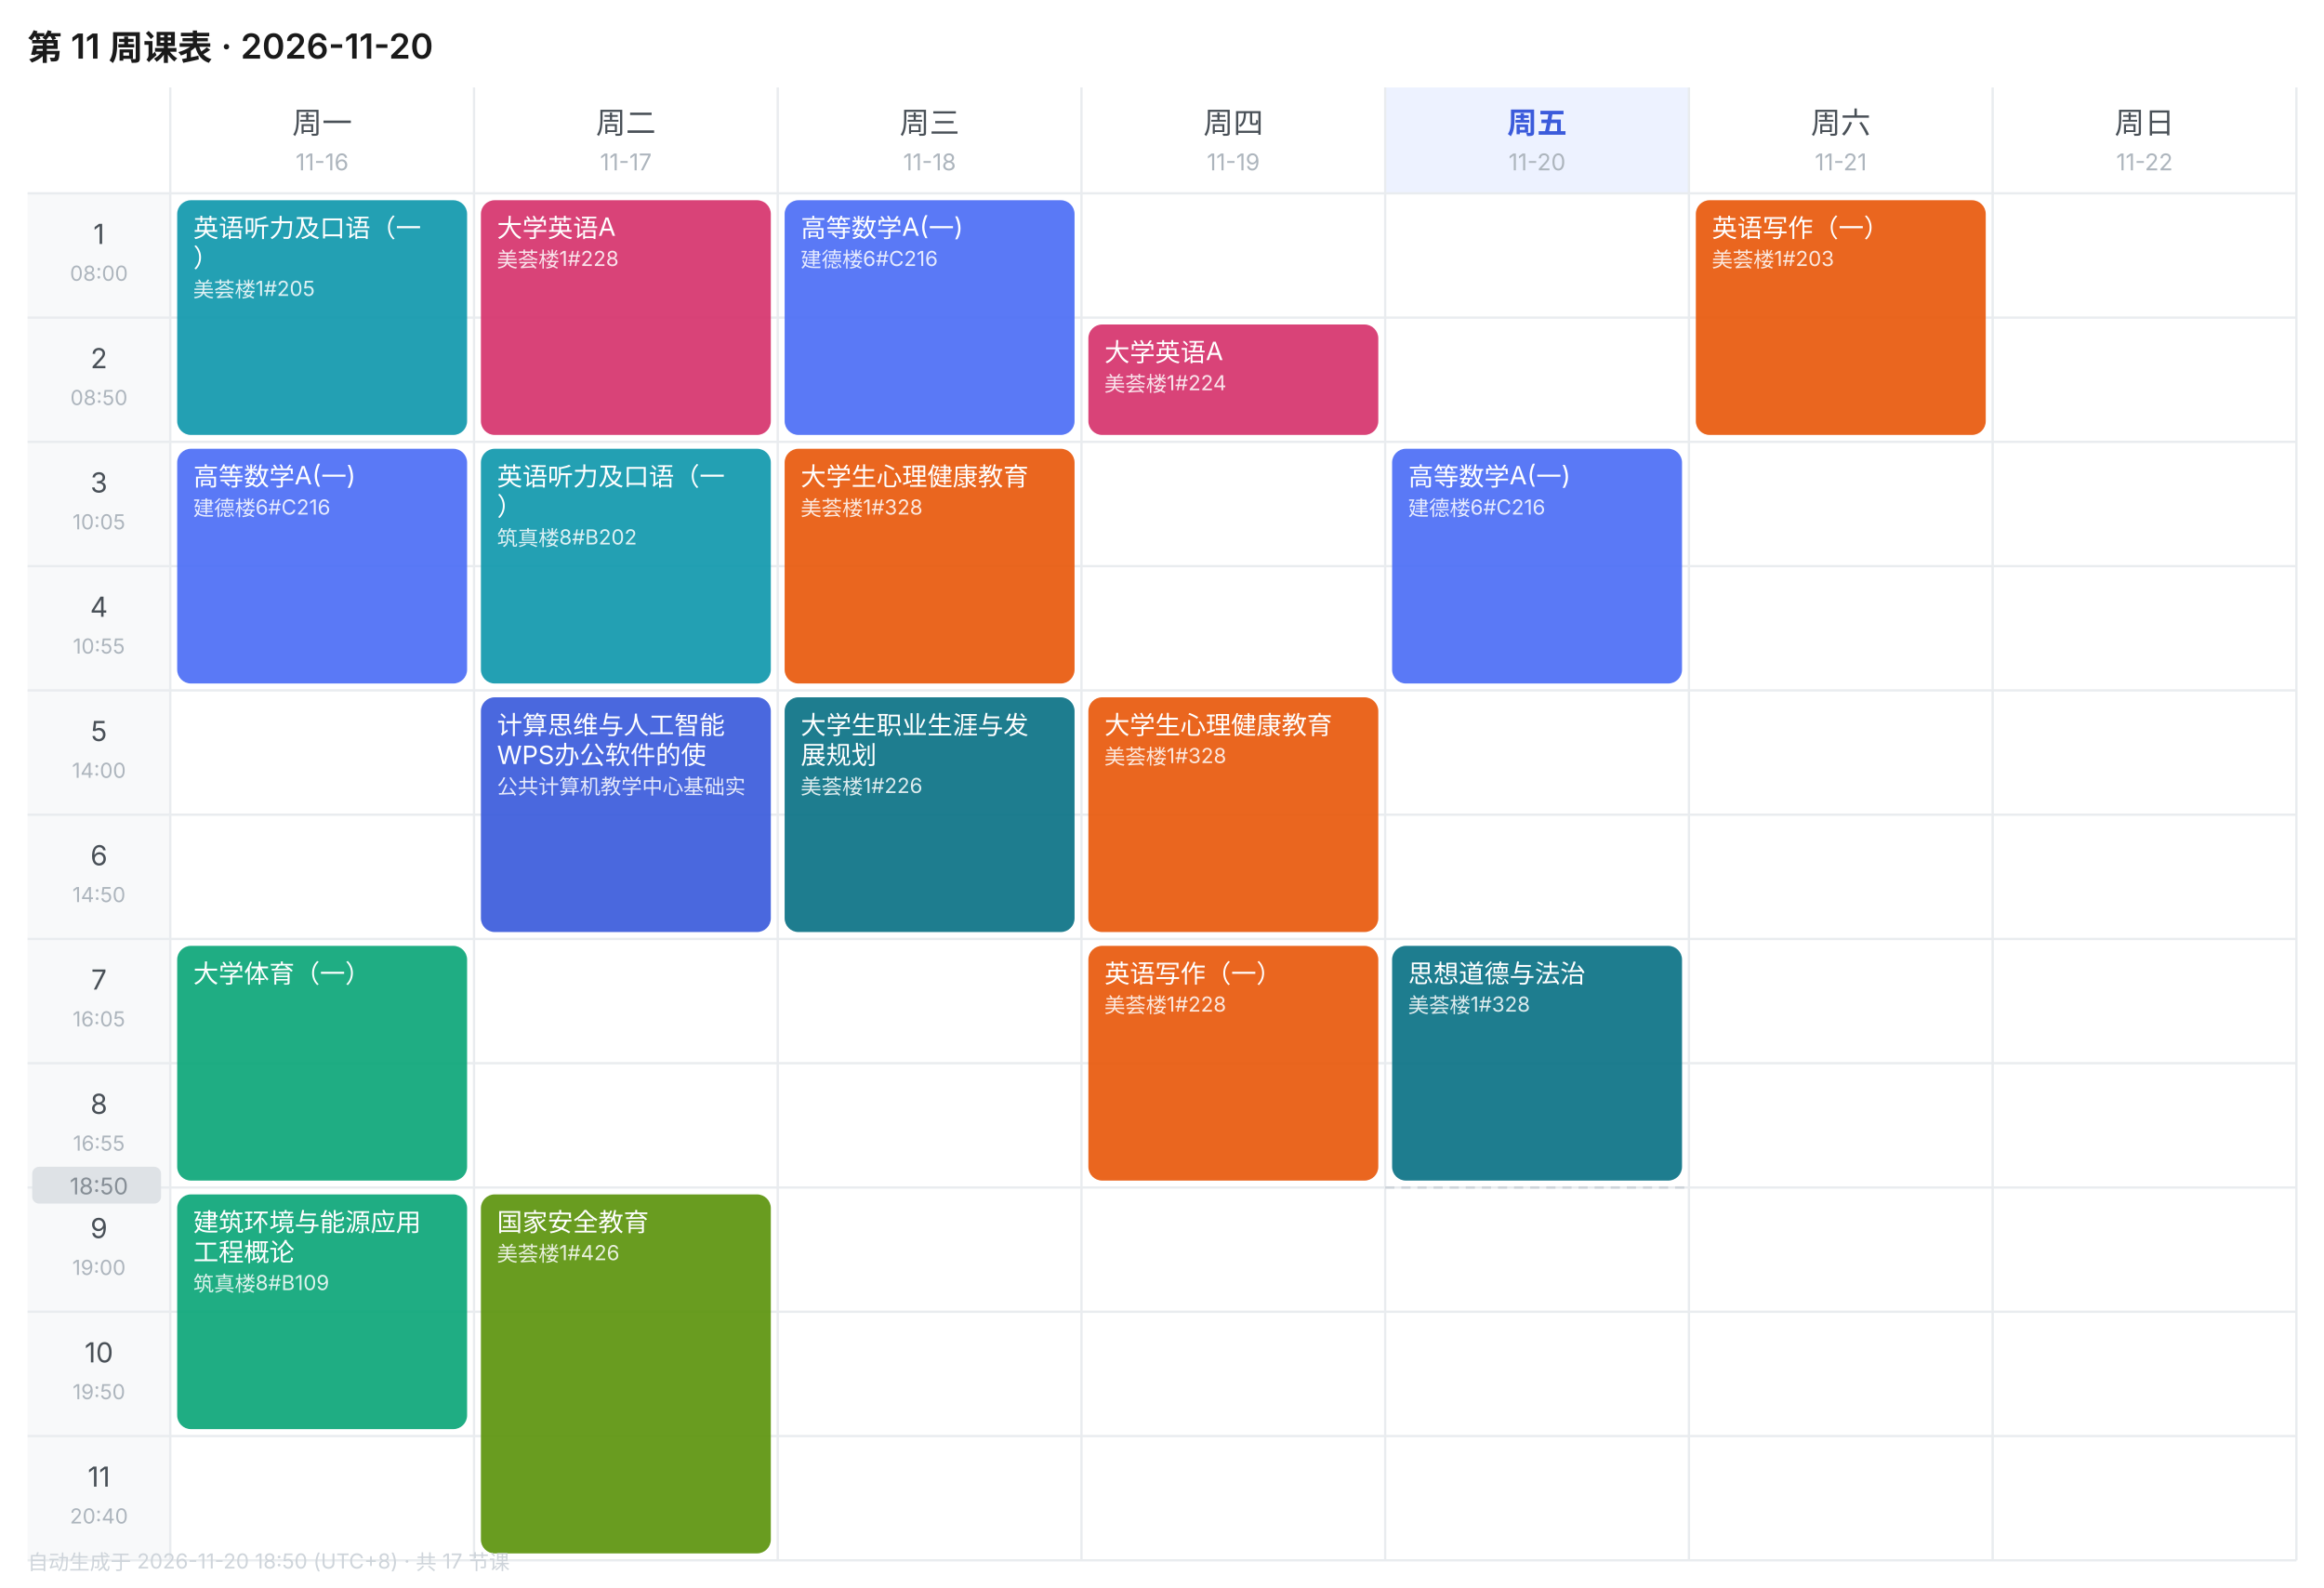
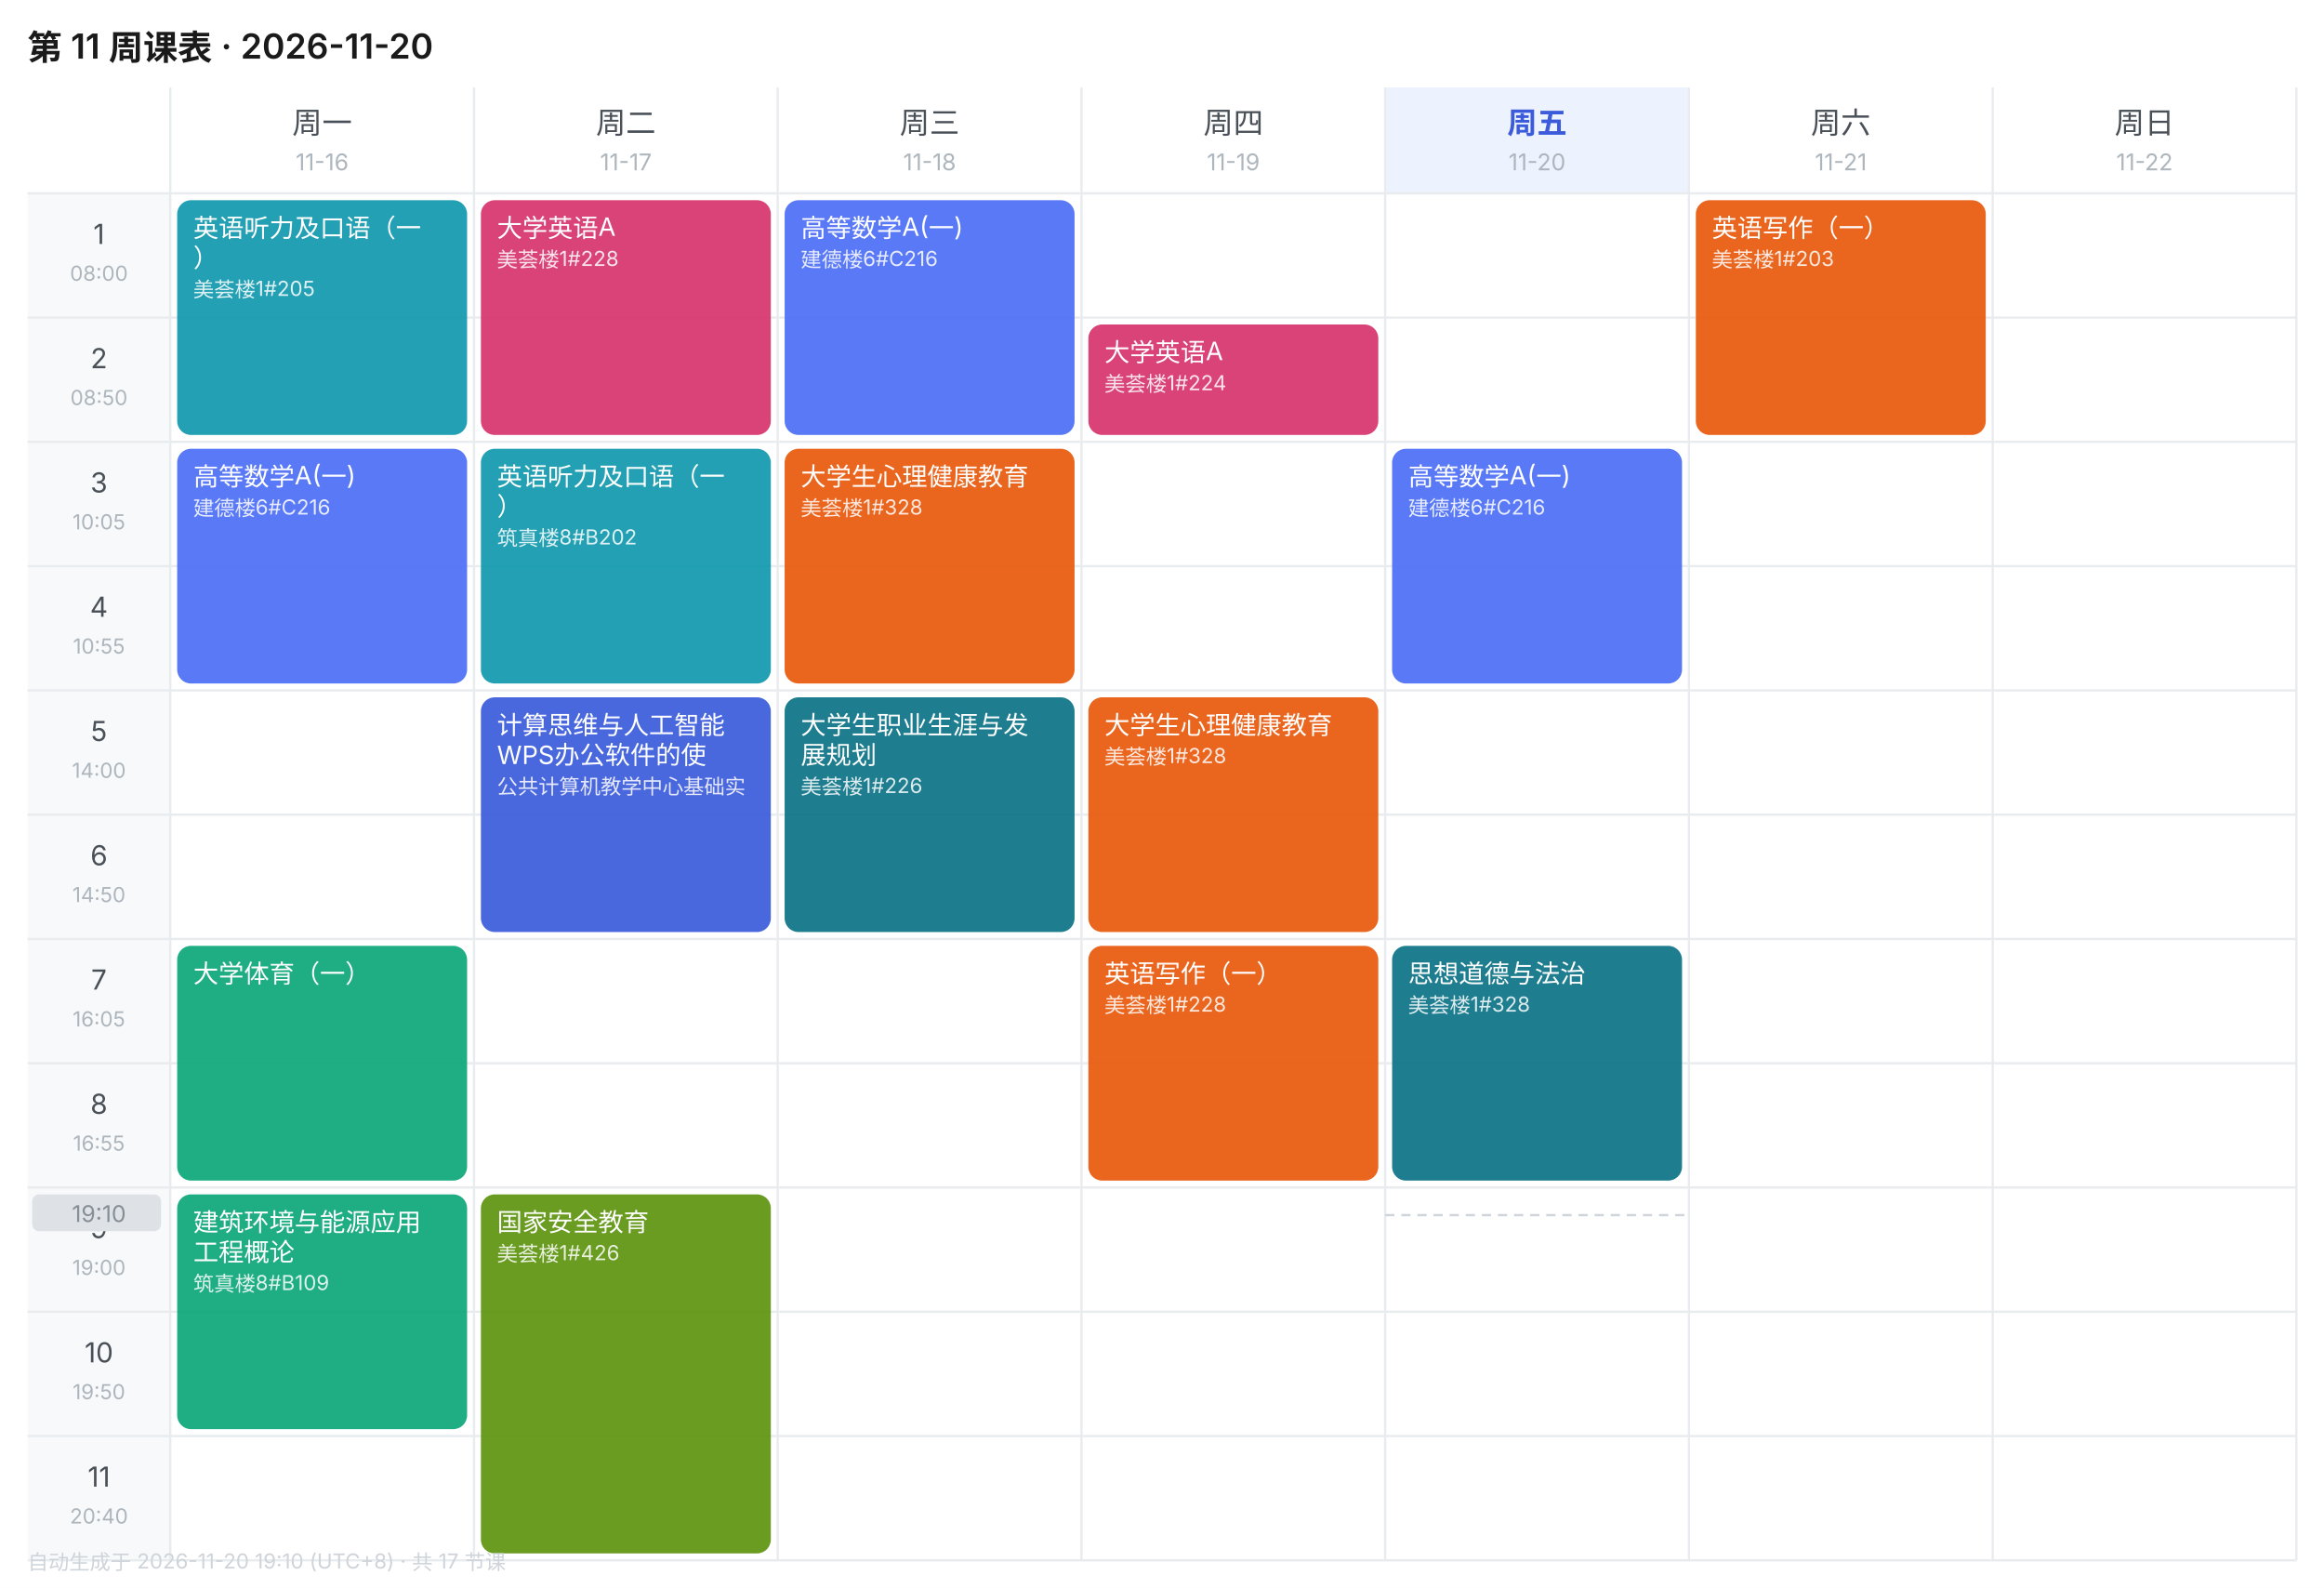
<svg xmlns="http://www.w3.org/2000/svg" width="1010" height="690" viewBox="0 0 1010 690" font-family="-apple-system,BlinkMacSystemFont,'Segoe UI','PingFang SC','Microsoft YaHei',sans-serif">
  <rect width="1010" height="690" fill="#FFFFFF" />
  <text x="12" y="26" font-size="15" font-weight="600" fill="#1A1A1A">第 11 周课表 · 2026-11-20</text>
  <text x="140.0" y="58" font-size="13" font-weight="400" text-anchor="middle" fill="#495057">周一</text>
  <text x="140.0" y="74" font-size="10" text-anchor="middle" fill="#ADB5BD">11-16</text>
  <text x="272.0" y="58" font-size="13" font-weight="400" text-anchor="middle" fill="#495057">周二</text>
  <text x="272.0" y="74" font-size="10" text-anchor="middle" fill="#ADB5BD">11-17</text>
  <text x="404.0" y="58" font-size="13" font-weight="400" text-anchor="middle" fill="#495057">周三</text>
  <text x="404.0" y="74" font-size="10" text-anchor="middle" fill="#ADB5BD">11-18</text>
  <text x="536.0" y="58" font-size="13" font-weight="400" text-anchor="middle" fill="#495057">周四</text>
  <text x="536.0" y="74" font-size="10" text-anchor="middle" fill="#ADB5BD">11-19</text>
  <rect x="602" y="38" width="132" height="46" fill="#EDF2FF" />
  <text x="668.0" y="58" font-size="13" font-weight="600" text-anchor="middle" fill="#3B5BDB">周五</text>
  <text x="668.0" y="74" font-size="10" text-anchor="middle" fill="#ADB5BD">11-20</text>
  <text x="800.0" y="58" font-size="13" font-weight="400" text-anchor="middle" fill="#495057">周六</text>
  <text x="800.0" y="74" font-size="10" text-anchor="middle" fill="#ADB5BD">11-21</text>
  <text x="932.0" y="58" font-size="13" font-weight="400" text-anchor="middle" fill="#495057">周日</text>
  <text x="932.0" y="74" font-size="10" text-anchor="middle" fill="#ADB5BD">11-22</text>
  <rect x="12" y="84" width="62" height="54" fill="#F8F9FA" />
  <text x="43.0" y="106" font-size="12" text-anchor="middle" fill="#495057">1</text>
  <text x="43.0" y="122" font-size="9" text-anchor="middle" fill="#ADB5BD">08:00</text>
  <line x1="12" y1="84" x2="998" y2="84" stroke="#E9ECEF" stroke-width="1" />
  <rect x="12" y="138" width="62" height="54" fill="#F8F9FA" />
  <text x="43.0" y="160" font-size="12" text-anchor="middle" fill="#495057">2</text>
  <text x="43.0" y="176" font-size="9" text-anchor="middle" fill="#ADB5BD">08:50</text>
  <line x1="12" y1="138" x2="998" y2="138" stroke="#E9ECEF" stroke-width="1" />
  <rect x="12" y="192" width="62" height="54" fill="#F8F9FA" />
  <text x="43.0" y="214" font-size="12" text-anchor="middle" fill="#495057">3</text>
  <text x="43.0" y="230" font-size="9" text-anchor="middle" fill="#ADB5BD">10:05</text>
  <line x1="12" y1="192" x2="998" y2="192" stroke="#E9ECEF" stroke-width="1" />
  <rect x="12" y="246" width="62" height="54" fill="#F8F9FA" />
  <text x="43.0" y="268" font-size="12" text-anchor="middle" fill="#495057">4</text>
  <text x="43.0" y="284" font-size="9" text-anchor="middle" fill="#ADB5BD">10:55</text>
  <line x1="12" y1="246" x2="998" y2="246" stroke="#E9ECEF" stroke-width="1" />
  <rect x="12" y="300" width="62" height="54" fill="#F8F9FA" />
  <text x="43.0" y="322" font-size="12" text-anchor="middle" fill="#495057">5</text>
  <text x="43.0" y="338" font-size="9" text-anchor="middle" fill="#ADB5BD">14:00</text>
  <line x1="12" y1="300" x2="998" y2="300" stroke="#E9ECEF" stroke-width="1" />
  <rect x="12" y="354" width="62" height="54" fill="#F8F9FA" />
  <text x="43.0" y="376" font-size="12" text-anchor="middle" fill="#495057">6</text>
  <text x="43.0" y="392" font-size="9" text-anchor="middle" fill="#ADB5BD">14:50</text>
  <line x1="12" y1="354" x2="998" y2="354" stroke="#E9ECEF" stroke-width="1" />
  <rect x="12" y="408" width="62" height="54" fill="#F8F9FA" />
  <text x="43.0" y="430" font-size="12" text-anchor="middle" fill="#495057">7</text>
  <text x="43.0" y="446" font-size="9" text-anchor="middle" fill="#ADB5BD">16:05</text>
  <line x1="12" y1="408" x2="998" y2="408" stroke="#E9ECEF" stroke-width="1" />
  <rect x="12" y="462" width="62" height="54" fill="#F8F9FA" />
  <text x="43.0" y="484" font-size="12" text-anchor="middle" fill="#495057">8</text>
  <text x="43.0" y="500" font-size="9" text-anchor="middle" fill="#ADB5BD">16:55</text>
  <line x1="12" y1="462" x2="998" y2="462" stroke="#E9ECEF" stroke-width="1" />
  <rect x="12" y="516" width="62" height="54" fill="#F8F9FA" />
  <text x="43.0" y="538" font-size="12" text-anchor="middle" fill="#495057">9</text>
  <text x="43.0" y="554" font-size="9" text-anchor="middle" fill="#ADB5BD">19:00</text>
  <line x1="12" y1="516" x2="998" y2="516" stroke="#E9ECEF" stroke-width="1" />
  <rect x="12" y="570" width="62" height="54" fill="#F8F9FA" />
  <text x="43.0" y="592" font-size="12" text-anchor="middle" fill="#495057">10</text>
  <text x="43.0" y="608" font-size="9" text-anchor="middle" fill="#ADB5BD">19:50</text>
  <line x1="12" y1="570" x2="998" y2="570" stroke="#E9ECEF" stroke-width="1" />
  <rect x="12" y="624" width="62" height="54" fill="#F8F9FA" />
  <text x="43.0" y="646" font-size="12" text-anchor="middle" fill="#495057">11</text>
  <text x="43.0" y="662" font-size="9" text-anchor="middle" fill="#ADB5BD">20:40</text>
  <line x1="12" y1="624" x2="998" y2="624" stroke="#E9ECEF" stroke-width="1" />
  <line x1="74" y1="38" x2="74" y2="678" stroke="#E9ECEF" stroke-width="1" />
  <line x1="206" y1="38" x2="206" y2="678" stroke="#E9ECEF" stroke-width="1" />
  <line x1="338" y1="38" x2="338" y2="678" stroke="#E9ECEF" stroke-width="1" />
  <line x1="470" y1="38" x2="470" y2="678" stroke="#E9ECEF" stroke-width="1" />
  <line x1="602" y1="38" x2="602" y2="678" stroke="#E9ECEF" stroke-width="1" />
  <line x1="734" y1="38" x2="734" y2="678" stroke="#E9ECEF" stroke-width="1" />
  <line x1="866" y1="38" x2="866" y2="678" stroke="#E9ECEF" stroke-width="1" />
  <line x1="998" y1="38" x2="998" y2="678" stroke="#E9ECEF" stroke-width="1" />
  <line x1="12" y1="678" x2="998" y2="678" stroke="#E9ECEF" stroke-width="1" />
  <rect x="77" y="87" width="126" height="102" rx="6" fill="#1098AD" opacity="0.92" />
  <text x="84" y="103" font-size="11" fill="#FFFFFF">英语听力及口语（一</text>
  <text x="84" y="116" font-size="11" fill="#FFFFFF">）</text>
  <text x="84" y="129" font-size="9" fill="#FFFFFF" opacity="0.85">美荟楼1#205</text>
  <rect x="77" y="195" width="126" height="102" rx="6" fill="#4C6EF5" opacity="0.92" />
  <text x="84" y="211" font-size="11" fill="#FFFFFF">高等数学A(一)</text>
  <text x="84" y="224" font-size="9" fill="#FFFFFF" opacity="0.85">建德楼6#C216</text>
  <rect x="77" y="411" width="126" height="102" rx="6" fill="#0CA678" opacity="0.92" />
  <text x="84" y="427" font-size="11" fill="#FFFFFF">大学体育（一）</text>
  <rect x="77" y="519" width="126" height="102" rx="6" fill="#0CA678" opacity="0.92" />
  <text x="84" y="535" font-size="11" fill="#FFFFFF">建筑环境与能源应用</text>
  <text x="84" y="548" font-size="11" fill="#FFFFFF">工程概论</text>
  <text x="84" y="561" font-size="9" fill="#FFFFFF" opacity="0.85">筑真楼8#B109</text>
  <rect x="209" y="87" width="126" height="102" rx="6" fill="#D6336C" opacity="0.92" />
  <text x="216" y="103" font-size="11" fill="#FFFFFF">大学英语A</text>
  <text x="216" y="116" font-size="9" fill="#FFFFFF" opacity="0.85">美荟楼1#228</text>
  <rect x="209" y="195" width="126" height="102" rx="6" fill="#1098AD" opacity="0.92" />
  <text x="216" y="211" font-size="11" fill="#FFFFFF">英语听力及口语（一</text>
  <text x="216" y="224" font-size="11" fill="#FFFFFF">）</text>
  <text x="216" y="237" font-size="9" fill="#FFFFFF" opacity="0.85">筑真楼8#B202</text>
  <rect x="209" y="303" width="126" height="102" rx="6" fill="#3B5BDB" opacity="0.92" />
  <text x="216" y="319" font-size="11" fill="#FFFFFF">计算思维与人工智能</text>
  <text x="216" y="332" font-size="11" fill="#FFFFFF">WPS办公软件的使</text>
  <text x="216" y="345" font-size="9" fill="#FFFFFF" opacity="0.85">公共计算机教学中心基础实</text>
  <rect x="209" y="519" width="126" height="156" rx="6" fill="#5C940D" opacity="0.92" />
  <text x="216" y="535" font-size="11" fill="#FFFFFF">国家安全教育</text>
  <text x="216" y="548" font-size="9" fill="#FFFFFF" opacity="0.85">美荟楼1#426</text>
  <rect x="341" y="87" width="126" height="102" rx="6" fill="#4C6EF5" opacity="0.92" />
  <text x="348" y="103" font-size="11" fill="#FFFFFF">高等数学A(一)</text>
  <text x="348" y="116" font-size="9" fill="#FFFFFF" opacity="0.85">建德楼6#C216</text>
  <rect x="341" y="195" width="126" height="102" rx="6" fill="#E8590C" opacity="0.92" />
  <text x="348" y="211" font-size="11" fill="#FFFFFF">大学生心理健康教育</text>
  <text x="348" y="224" font-size="9" fill="#FFFFFF" opacity="0.85">美荟楼1#328</text>
  <rect x="341" y="303" width="126" height="102" rx="6" fill="#0B7285" opacity="0.92" />
  <text x="348" y="319" font-size="11" fill="#FFFFFF">大学生职业生涯与发</text>
  <text x="348" y="332" font-size="11" fill="#FFFFFF">展规划</text>
  <text x="348" y="345" font-size="9" fill="#FFFFFF" opacity="0.85">美荟楼1#226</text>
  <rect x="473" y="141" width="126" height="48" rx="6" fill="#D6336C" opacity="0.92" />
  <text x="480" y="157" font-size="11" fill="#FFFFFF">大学英语A</text>
  <text x="480" y="170" font-size="9" fill="#FFFFFF" opacity="0.85">美荟楼1#224</text>
  <rect x="473" y="303" width="126" height="102" rx="6" fill="#E8590C" opacity="0.92" />
  <text x="480" y="319" font-size="11" fill="#FFFFFF">大学生心理健康教育</text>
  <text x="480" y="332" font-size="9" fill="#FFFFFF" opacity="0.85">美荟楼1#328</text>
  <rect x="473" y="411" width="126" height="102" rx="6" fill="#E8590C" opacity="0.92" />
  <text x="480" y="427" font-size="11" fill="#FFFFFF">英语写作（一）</text>
  <text x="480" y="440" font-size="9" fill="#FFFFFF" opacity="0.85">美荟楼1#228</text>
  <rect x="605" y="195" width="126" height="102" rx="6" fill="#4C6EF5" opacity="0.92" />
  <text x="612" y="211" font-size="11" fill="#FFFFFF">高等数学A(一)</text>
  <text x="612" y="224" font-size="9" fill="#FFFFFF" opacity="0.85">建德楼6#C216</text>
  <rect x="605" y="411" width="126" height="102" rx="6" fill="#0B7285" opacity="0.92" />
  <text x="612" y="427" font-size="11" fill="#FFFFFF">思想道德与法治</text>
  <text x="612" y="440" font-size="9" fill="#FFFFFF" opacity="0.85">美荟楼1#328</text>
  <rect x="737" y="87" width="126" height="102" rx="6" fill="#E8590C" opacity="0.92" />
  <text x="744" y="103" font-size="11" fill="#FFFFFF">英语写作（一）</text>
  <text x="744" y="116" font-size="9" fill="#FFFFFF" opacity="0.85">美荟楼1#203</text>
-   <line x1="602" y1="516.0" x2="734" y2="516.0" stroke="#CED4DA" stroke-width="1" stroke-dasharray="4 3" />
-   <rect x="14" y="507.0" width="56" height="16" rx="3" fill="#DEE2E6" />
-   <text x="43.0" y="519.0" font-size="10" text-anchor="middle" fill="#868E96">18:50</text>
-   <text x="12" y="682" font-size="9" fill="#CED4DA">自动生成于 2026-11-20 18:50 (UTC+8) · 共 17 节课</text>
+   <line x1="602" y1="528.0" x2="734" y2="528.0" stroke="#CED4DA" stroke-width="1" stroke-dasharray="4 3" />
+   <rect x="14" y="519.0" width="56" height="16" rx="3" fill="#DEE2E6" />
+   <text x="43.0" y="531.0" font-size="10" text-anchor="middle" fill="#868E96">19:10</text>
+   <text x="12" y="682" font-size="9" fill="#CED4DA">自动生成于 2026-11-20 19:10 (UTC+8) · 共 17 节课</text>
</svg>
